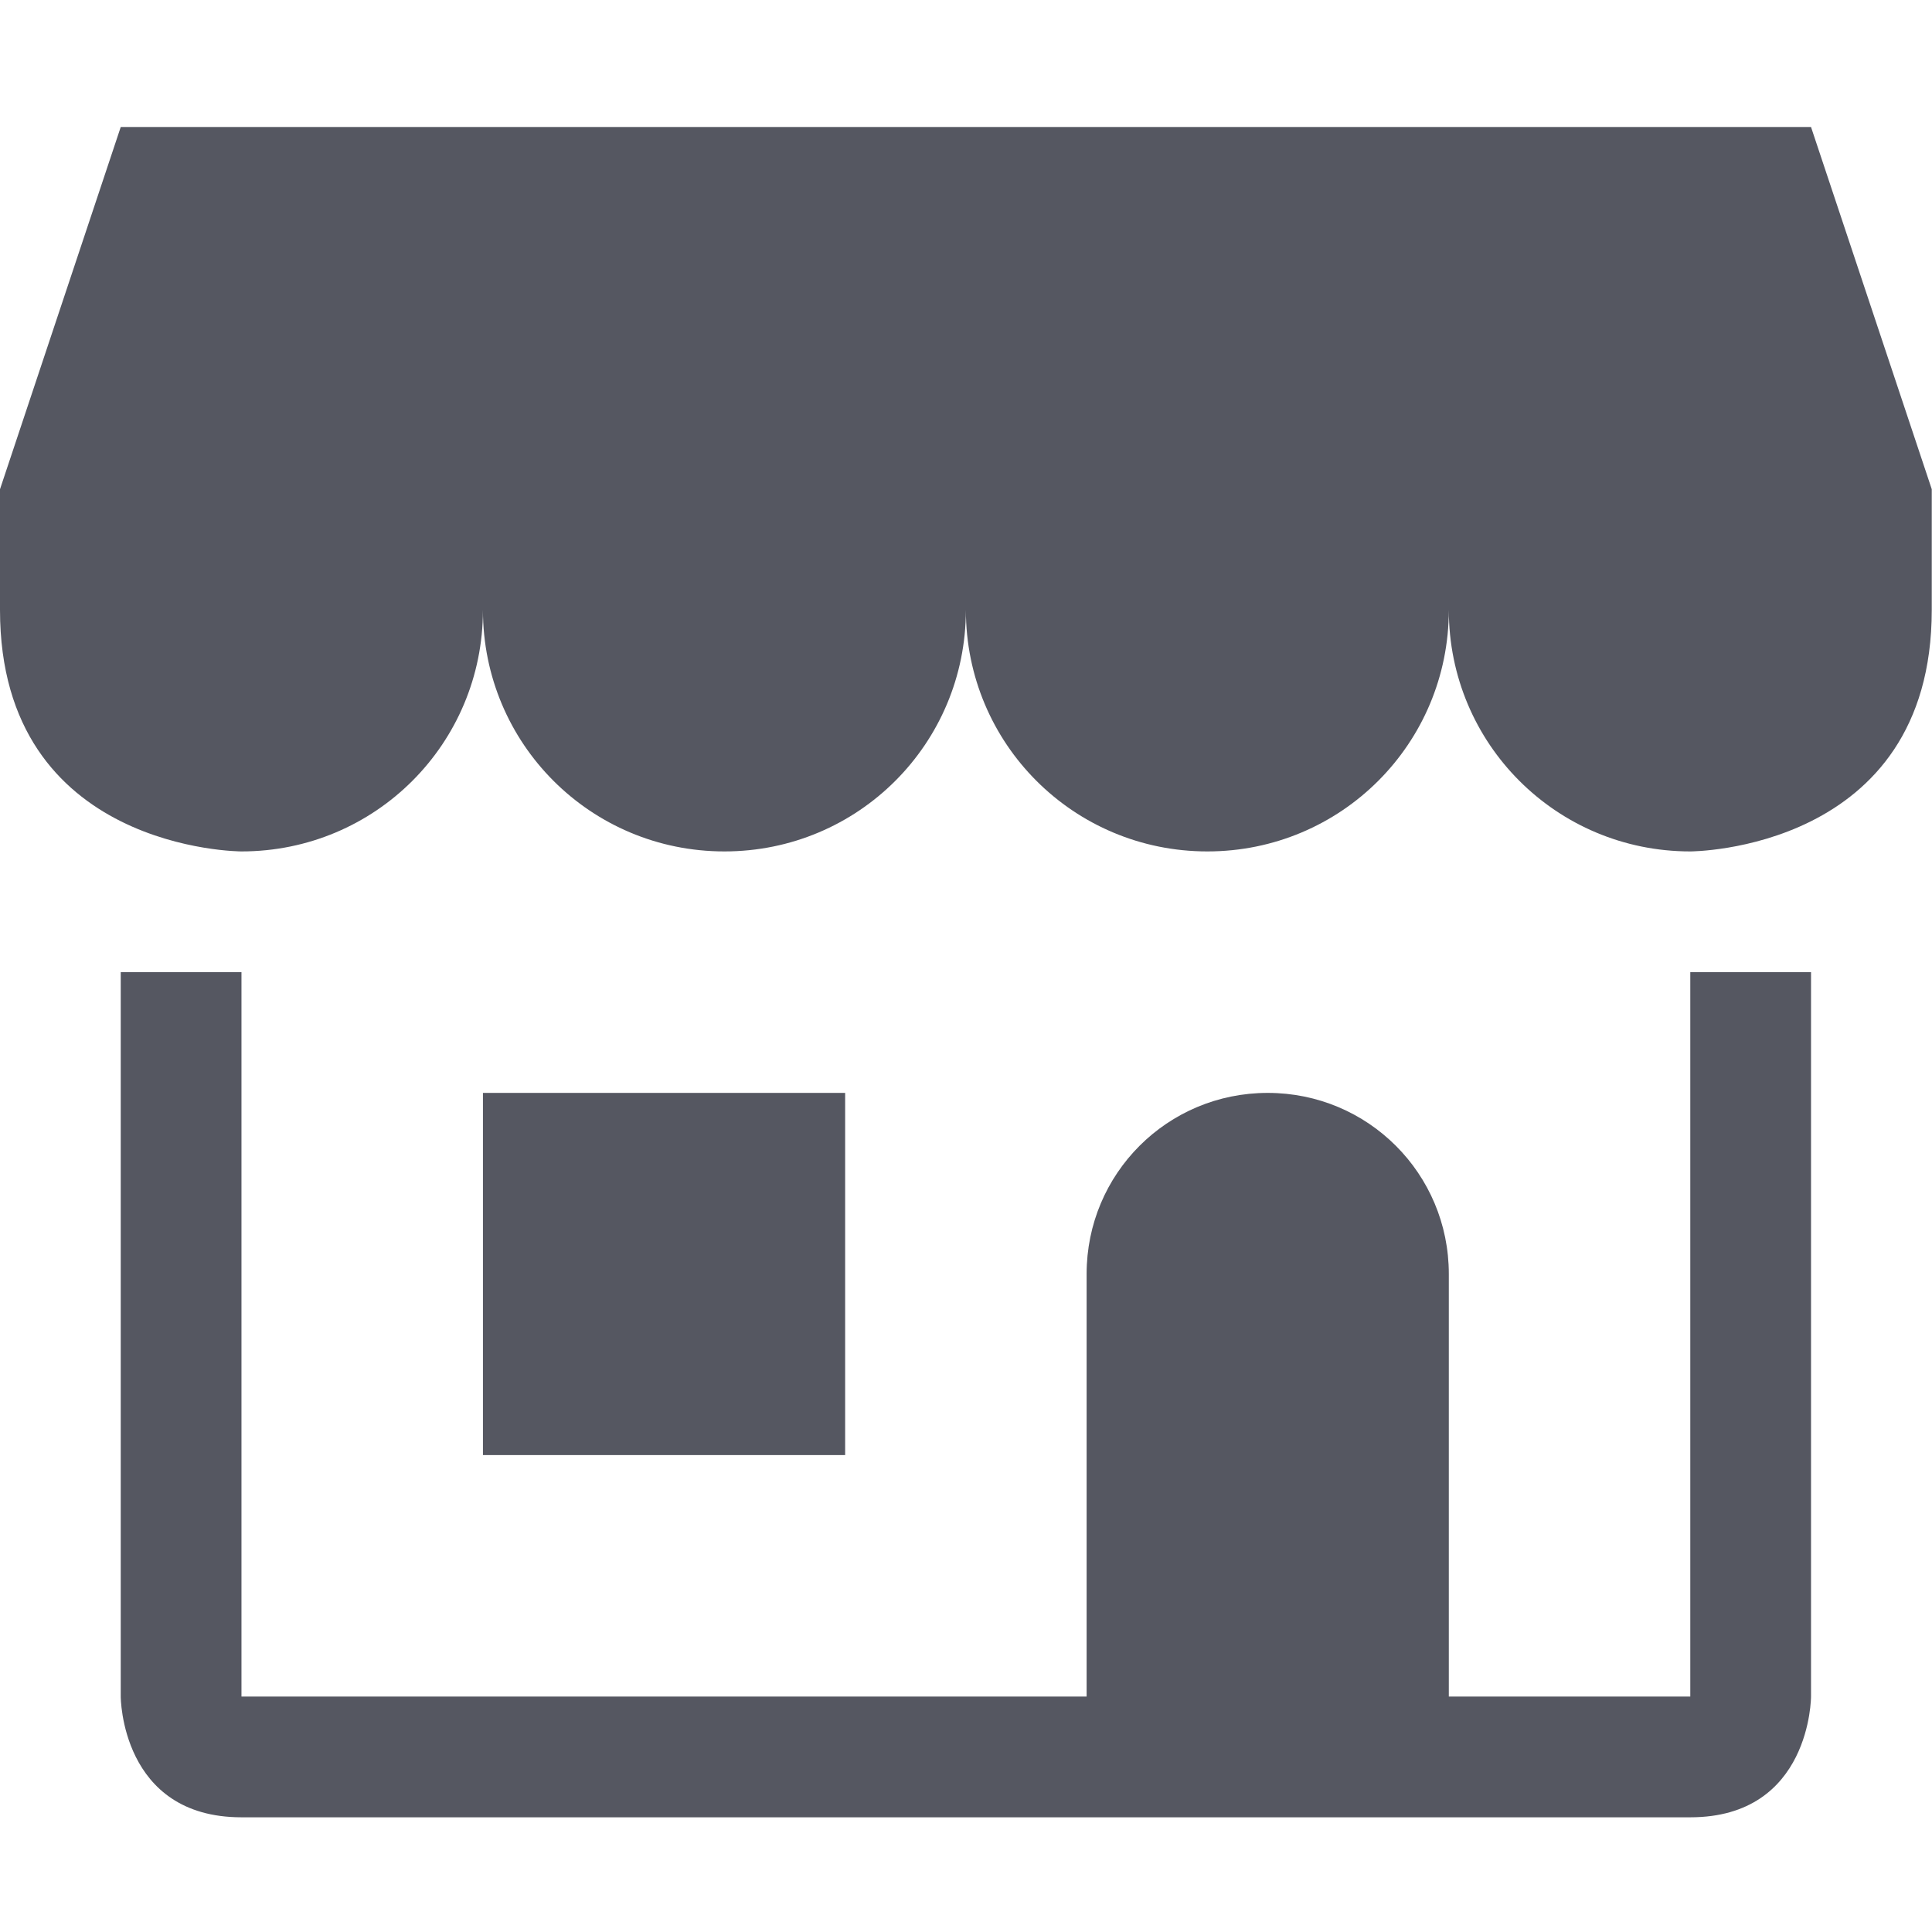
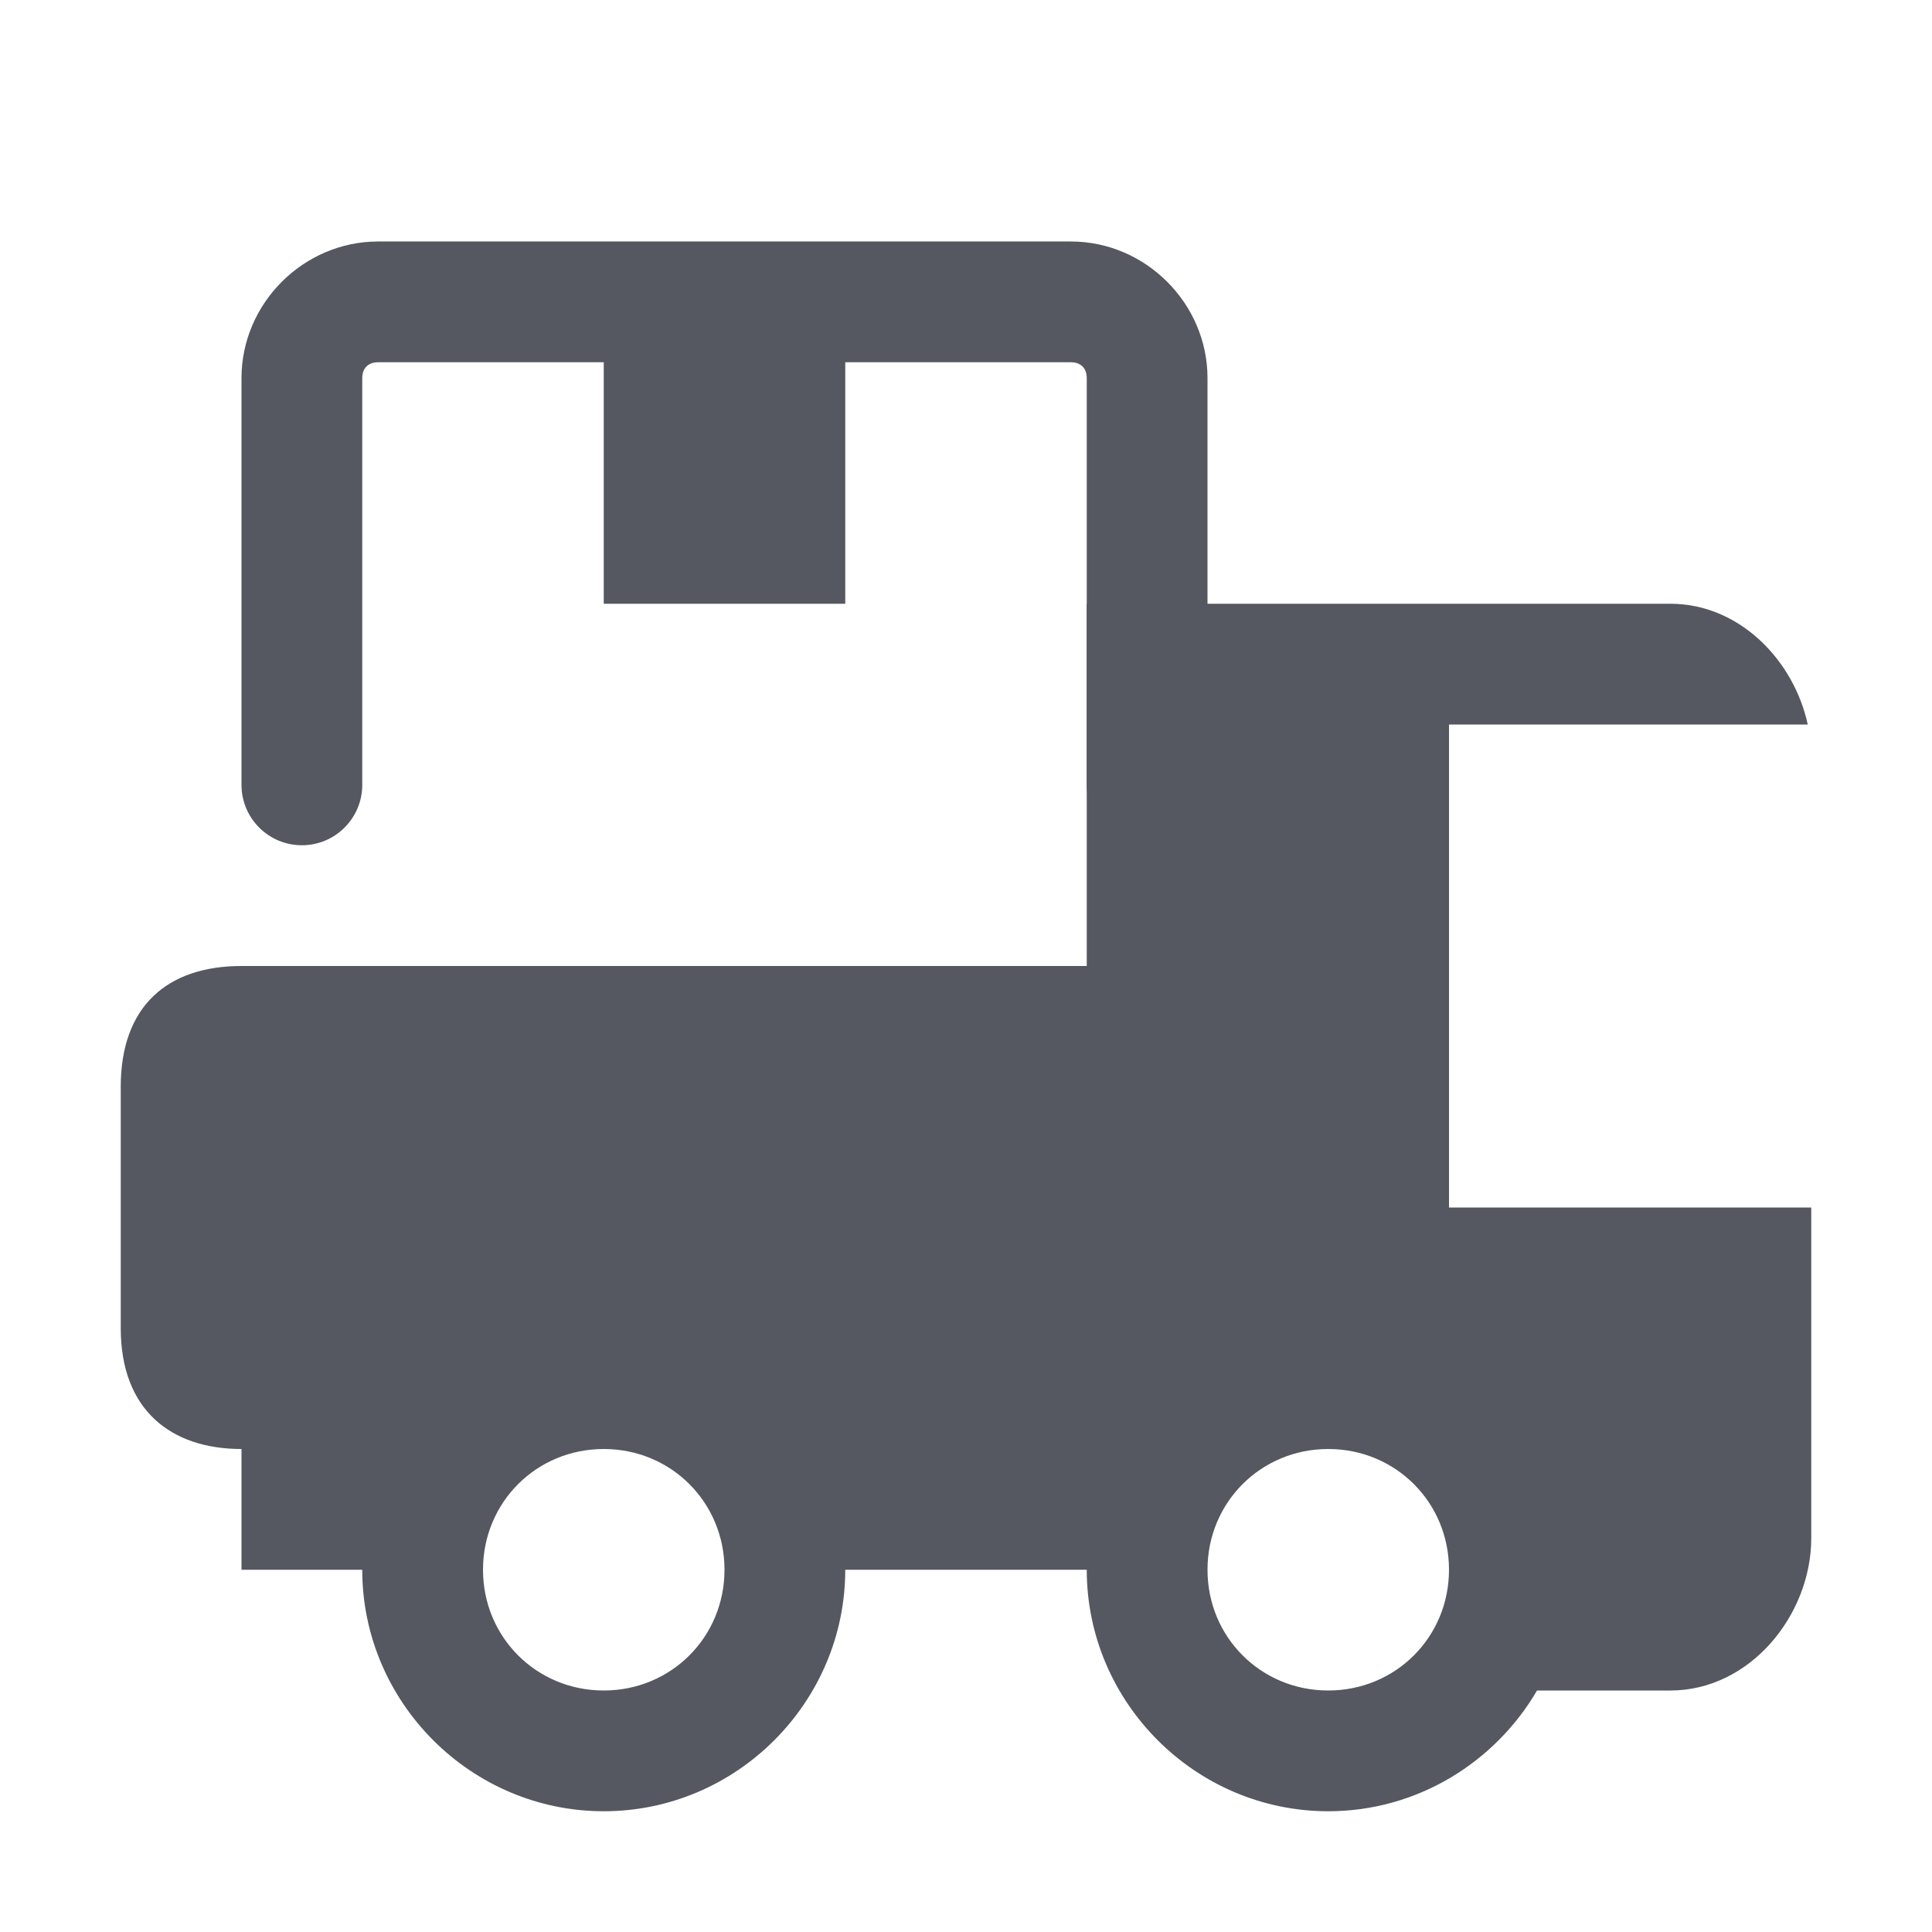
- <svg xmlns="http://www.w3.org/2000/svg" height="16" width="16.002" version="1.1" id="svg1">
-   <defs id="defs1" />
-   <g color="#000" transform="translate(-932 -523.948)" id="g1" style="fill:#555761">
-     <path d="M933 525l-1 3v1c0 2 2 2 2 2 1.108 0 2-.892 2-2 0 1.108.892 2 2 2s2-.892 2-2c0 1.108.892 2 2 2s2-.892 2-2c0 1.108.892 2 2 2 0 0 2 0 2-2v-1l-1-3zm0 7v6s0 1 1 1h12c1 0 1-1 1-1v-6h-1v6h-2v-3.5c0-.831-.669-1.5-1.5-1.5s-1.5.669-1.5 1.5v3.5h-7v-6zm3 1v3h3v-3z" fill="#666" fill-rule="evenodd" style="isolation:auto;mix-blend-mode:normal;fill:#555761" id="path1" />
+ <svg xmlns="http://www.w3.org/2000/svg" xmlns:xlink="http://www.w3.org/1999/xlink" id="svg4434" height="16" width="16" version="1.1" xml:space="preserve">
+   <defs id="defs4436">
+     <linearGradient id="linearGradient41">
+       <stop style="stop-color:#ed5353;stop-opacity:1;" offset="0" id="stop41" />
+       <stop style="stop-color:#c6262e;stop-opacity:1;" offset="1" id="stop42" />
+     </linearGradient>
+     <linearGradient xlink:href="#linearGradient41" id="linearGradient42" x1="68" y1="25.842" x2="68" y2="118.5" gradientUnits="userSpaceOnUse" />
+   </defs>
+   <g id="g41" style="fill:url(#linearGradient42);fill-opacity:1;stroke:none;stroke-width:4;stroke-dasharray:none" transform="matrix(0.2500001,0,0,0.2500001,3.999996,4.44109)" />
+   <g id="g15" transform="matrix(0.6750003,0,0,0.13889,38.30001,28.16385)" style="stroke-width:3.266;stroke-dasharray:none">
+     <g id="g14" transform="matrix(1.0526,0,0,1.2857,-1.2632,-13.429)" style="opacity:0.4;stroke-width:2.807;stroke-dasharray:none" />
  </g>
+   <g id="g12" transform="matrix(0.1166667,0,0,0.1166667,0.399996,-0.4944637)" style="stroke-width:8.571">
+     <path id="rect4" style="color:#000000;fill:#555761;stroke-linecap:round;stroke-linejoin:round;-inkscape-stroke:none" d="M 23.407 21.381 C 18.112 21.381 13.714 25.779 13.714 31.074 L 13.714 59.953 A 4.286 4.286 0 0 0 18 64.238 A 4.286 4.286 0 0 0 22.286 59.953 L 22.286 31.074 C 22.286 30.376 22.709 29.953 23.407 29.953 L 39.429 29.953 L 39.429 47.095 L 56.571 47.095 L 56.571 29.953 L 72.593 29.953 C 73.291 29.953 73.714 30.376 73.714 31.074 L 73.714 59.953 A 4.286 4.286 0 0 0 78 64.238 A 4.286 4.286 0 0 0 82.286 59.953 L 82.286 31.074 C 82.286 25.779 77.888 21.381 72.593 21.381 L 23.407 21.381 z " />
+   </g>
+   <path id="rect3" style="fill:#555761;fill-opacity:1;stroke:none;stroke-width:1;stroke-linejoin:round;stroke-dasharray:none;stroke-opacity:1" d="M 9,5 V 8 H 2 C 1.385,8 1,8.334 1,9 v 2 c 0,0.675 0.414,1 1,1 v 1 h 1 c 0,1.099 0.901,2 2,2 1.099,0 2,-0.901 2,-2 h 2 c 0,1.099 0.901,2 2,2 0.735,0 1.381,-0.404 1.729,-1 h 1.105 C 14.492,14 15,13.376 15,12.738 V 10 H 12 V 6 h 2.971 C 14.855,5.464 14.401,5 13.834,5 Z m -4,7 c 0.558,0 1,0.442 1,1 0,0.558 -0.442,1 -1,1 -0.558,0 -1,-0.442 -1,-1 0,-0.558 0.442,-1 1,-1 z m 6,0 c 0.558,0 1,0.442 1,1 0,0.558 -0.442,1 -1,1 -0.558,0 -1,-0.442 -1,-1 0,-0.558 0.442,-1 1,-1 z" />
</svg>
